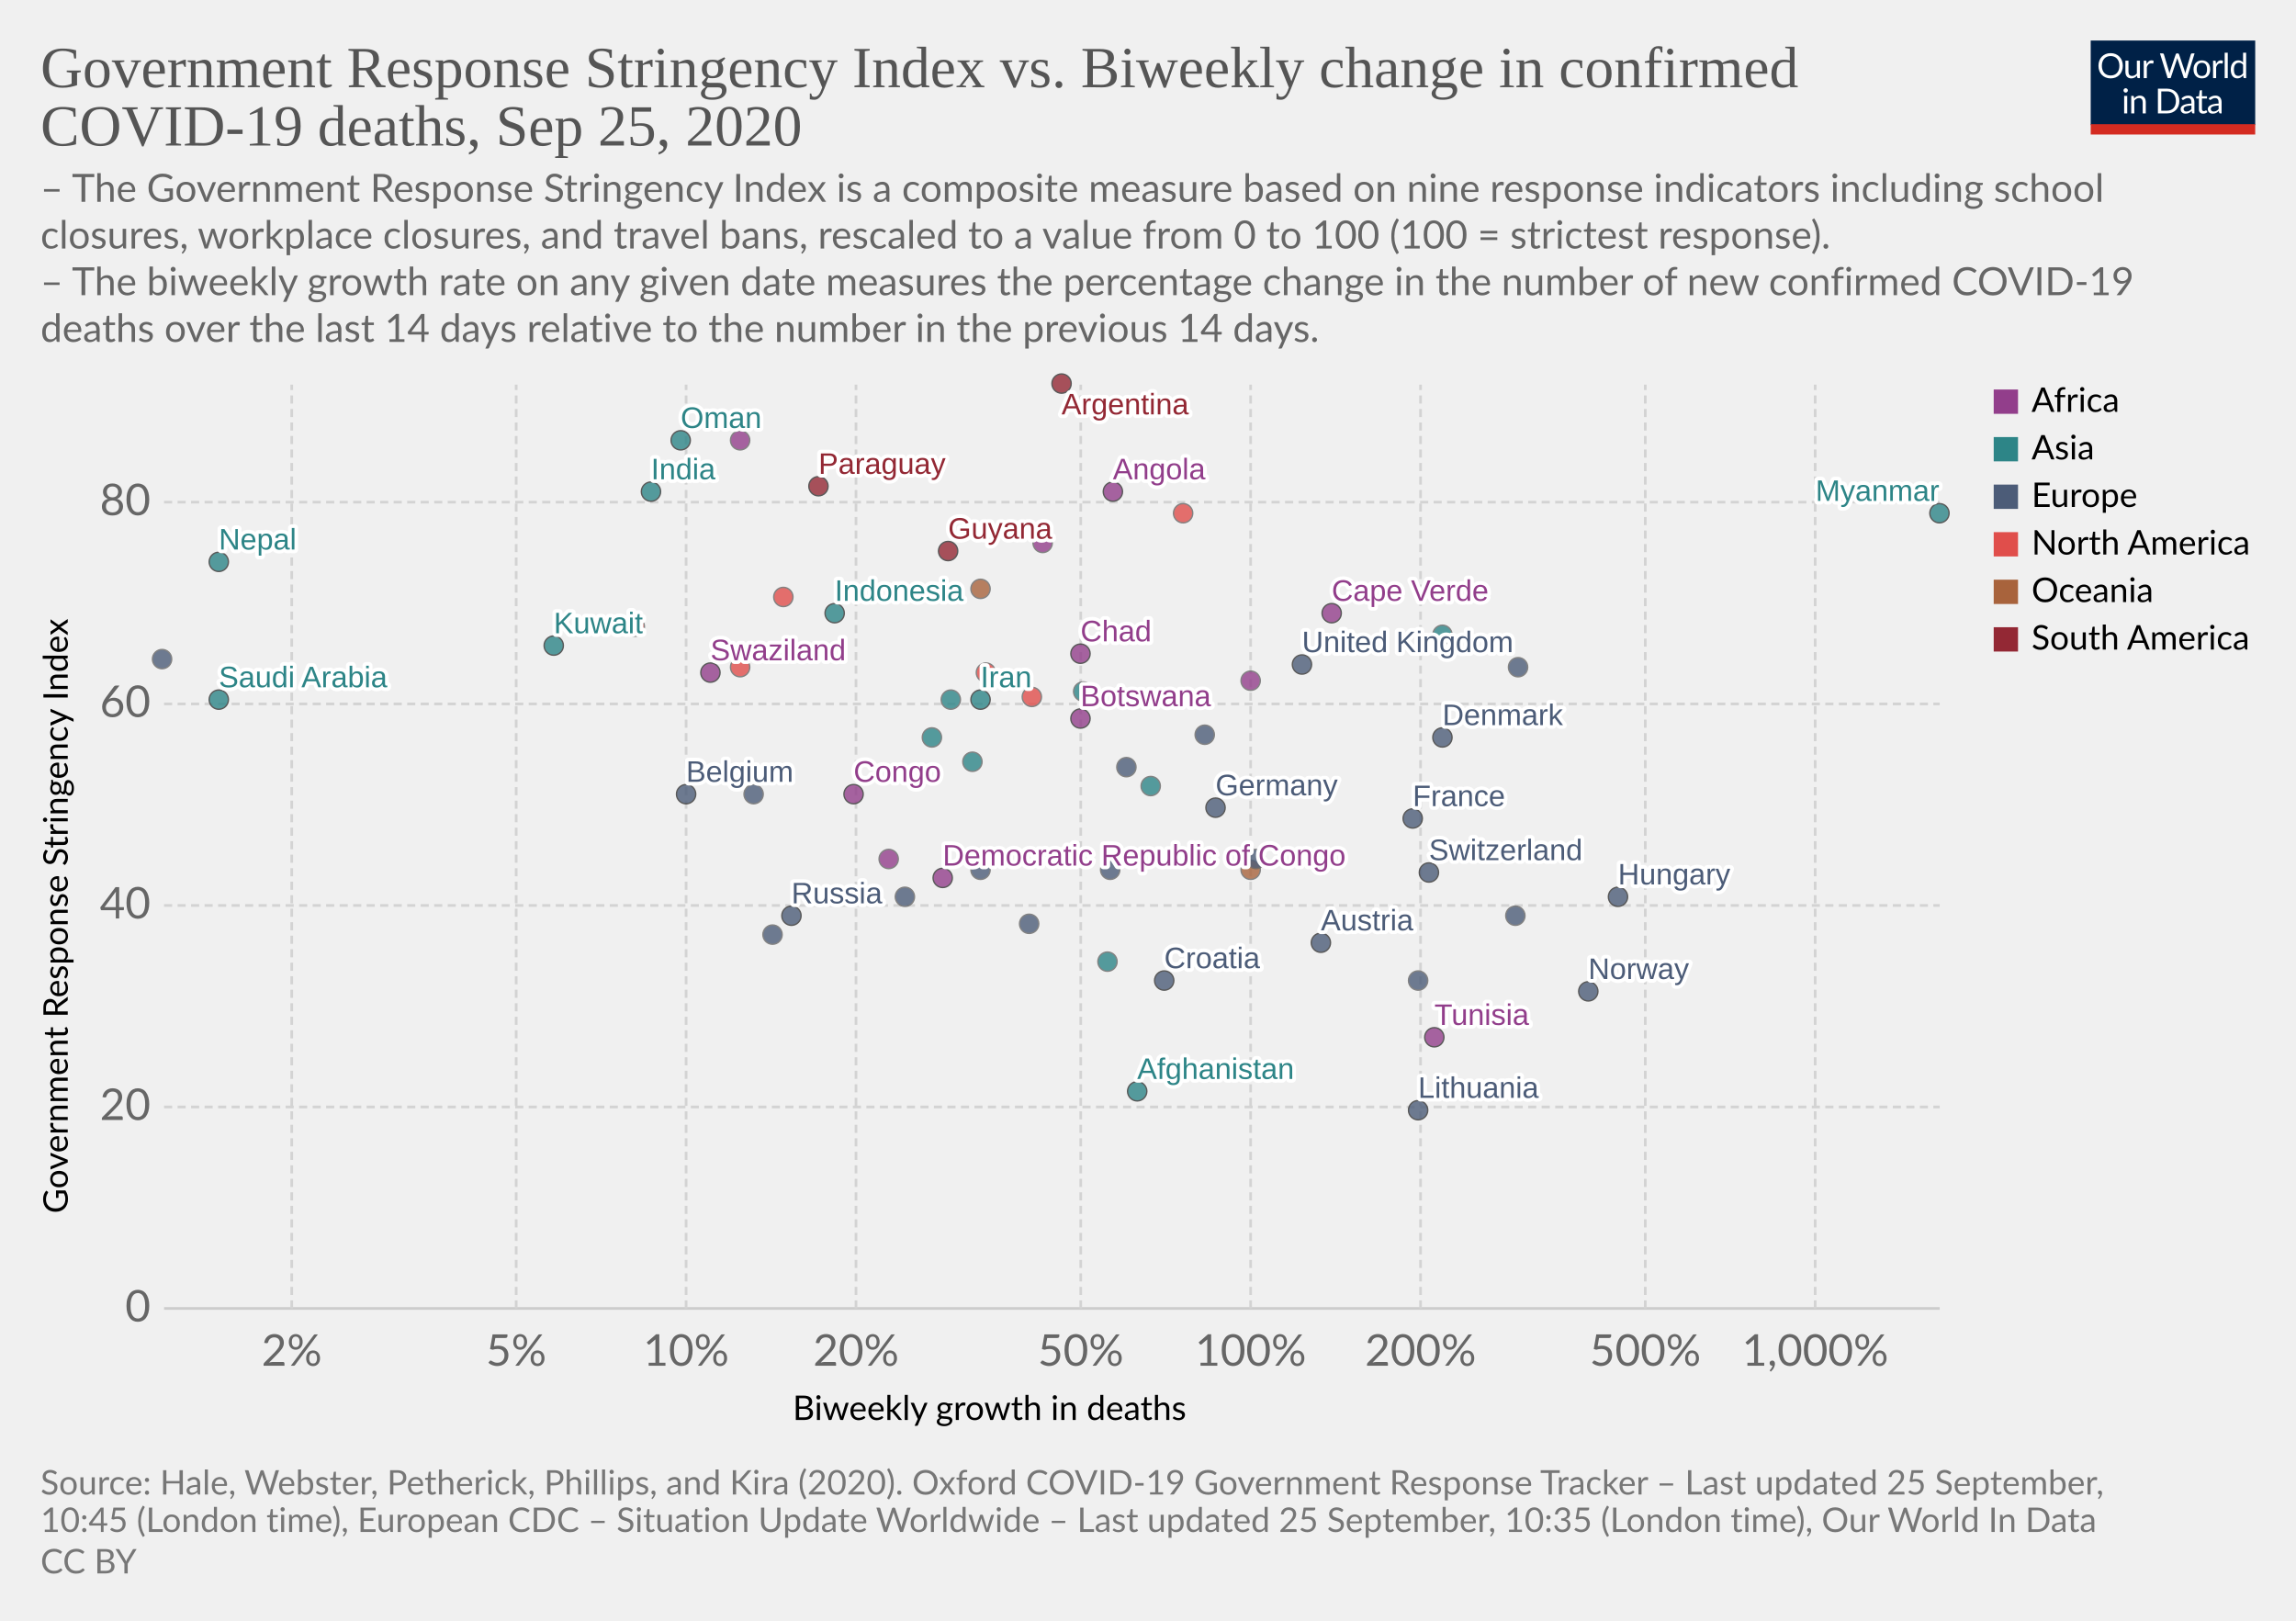
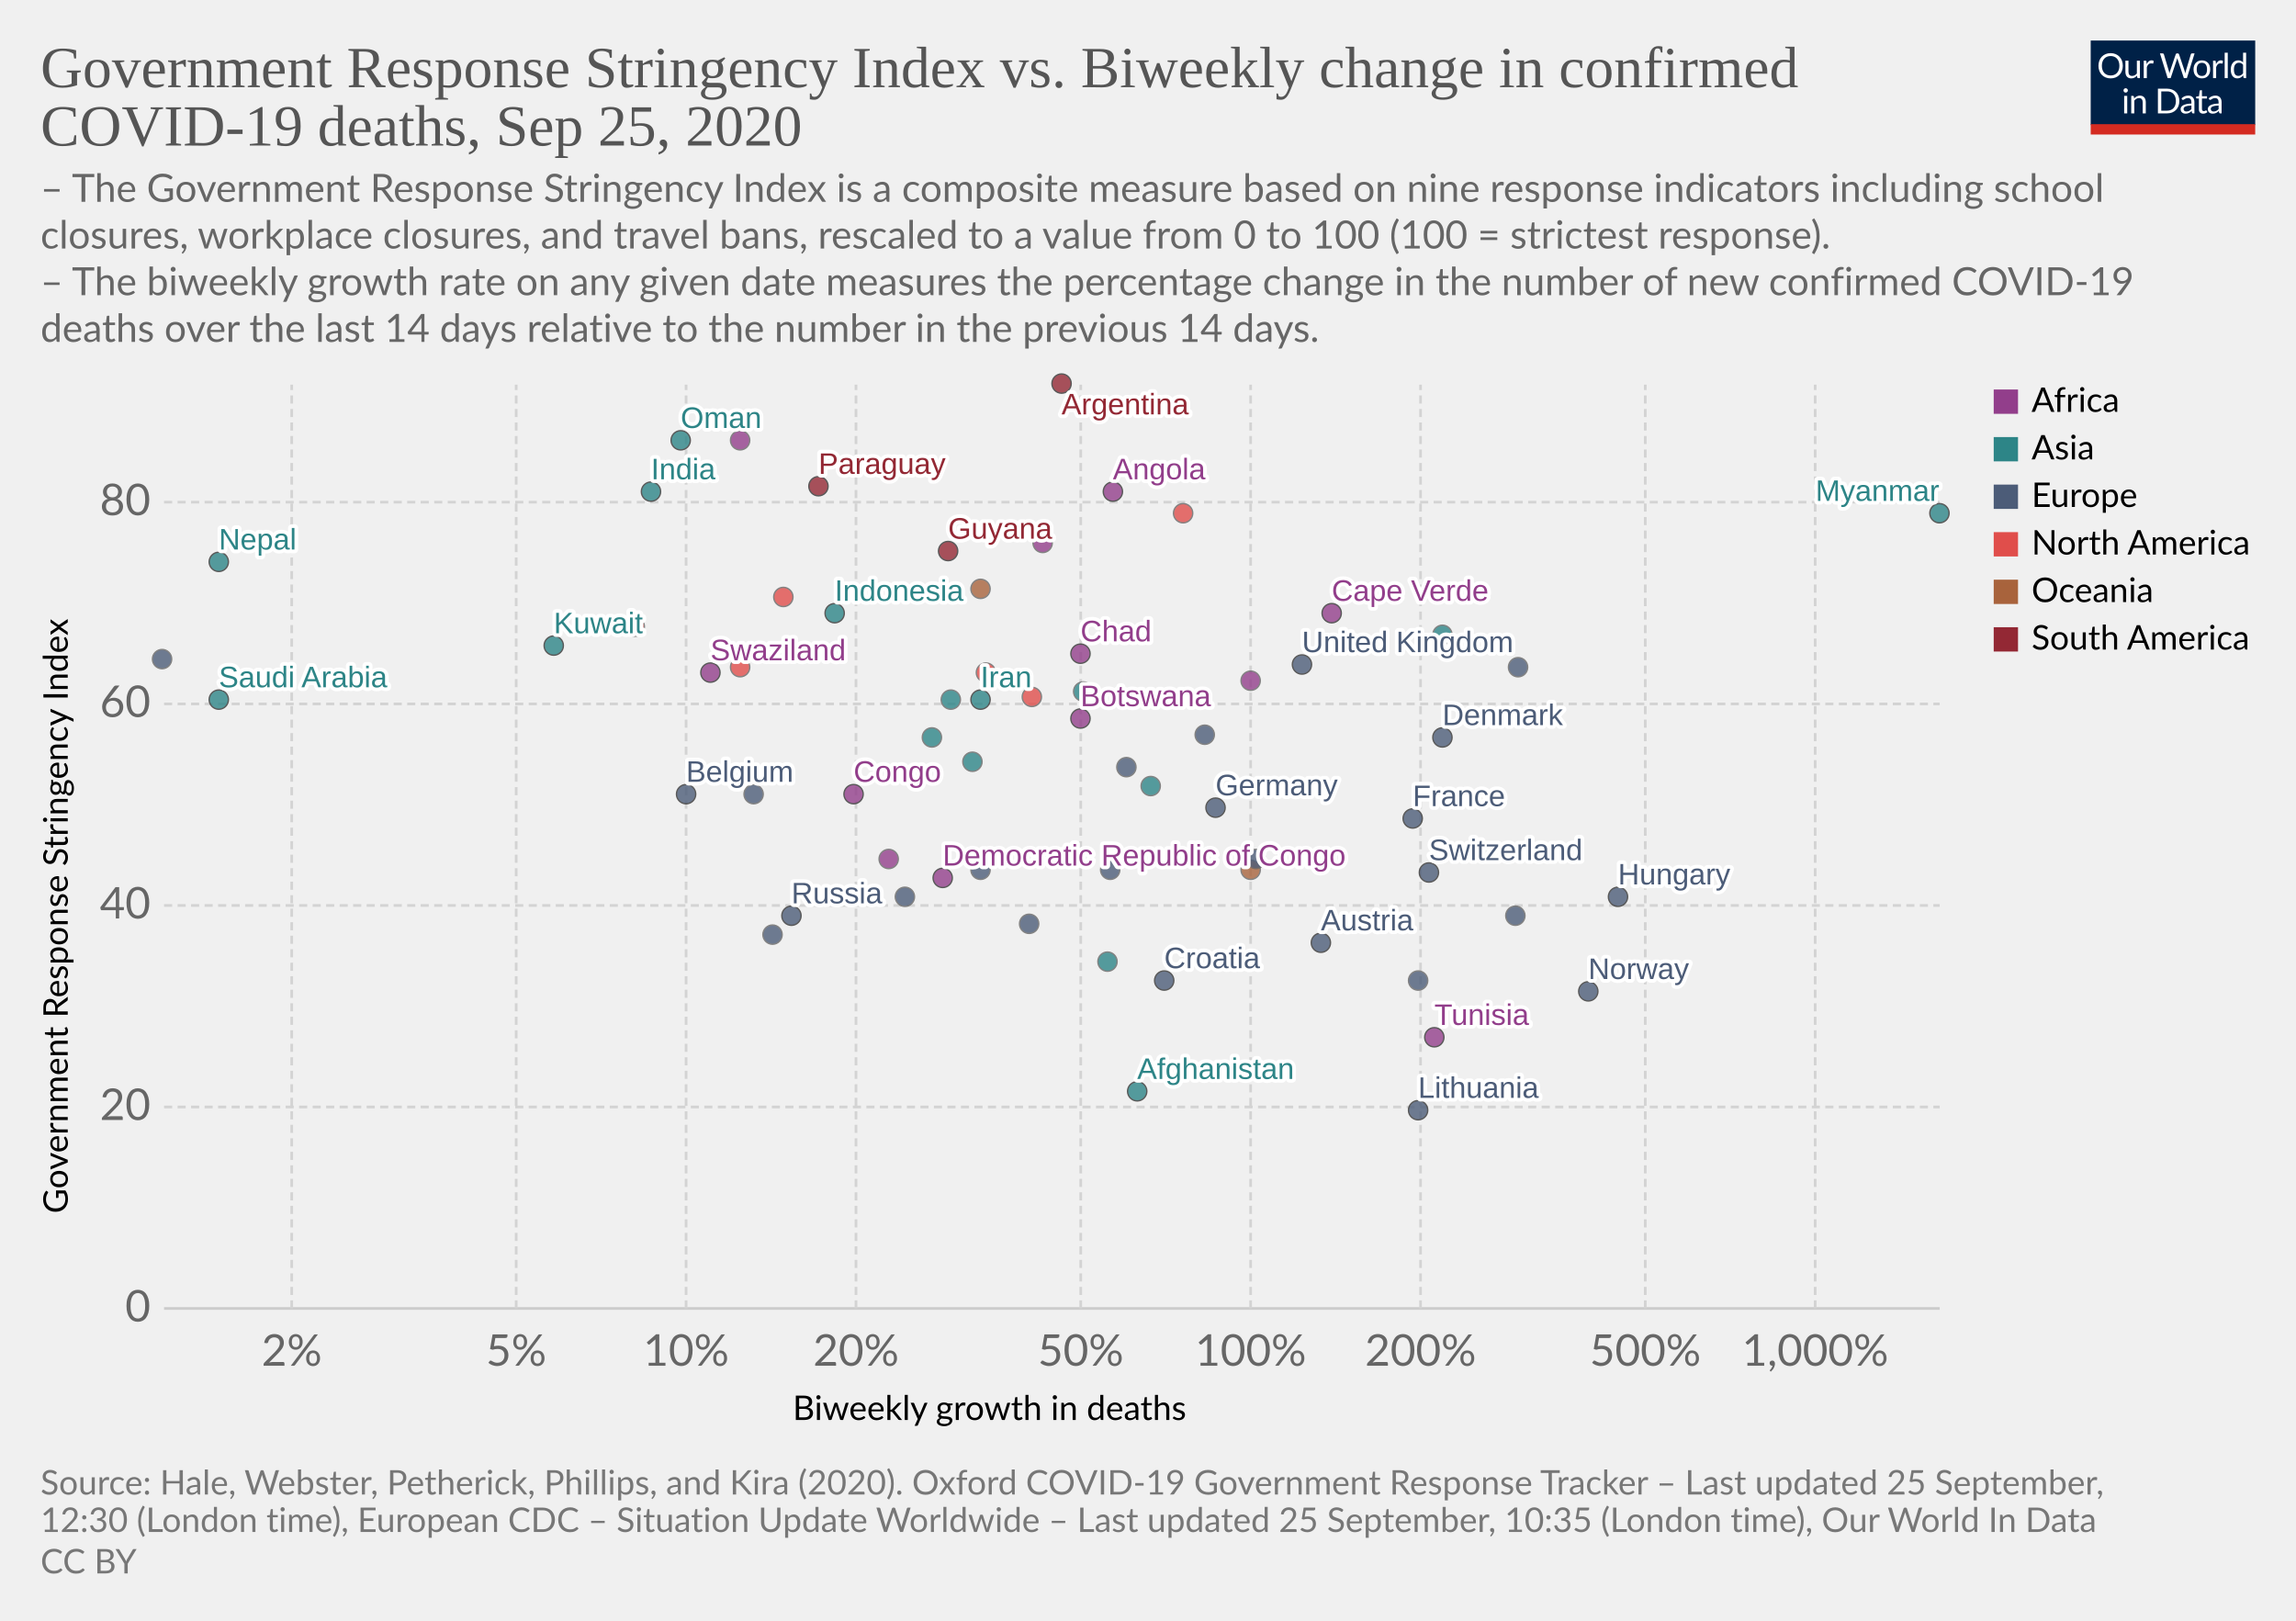
<svg xmlns="http://www.w3.org/2000/svg" version="1.1" style="background-color:#fff;-webkit-font-smoothing:antialiased" width="850" height="600" viewBox="0 0 850 600" font-family="Lato,'Helvetica Neue',Helvetica,Arial,sans-serif" font-size="18" text-rendering="optimizeLegibility">
  <g class="HeaderView">
    <g transform="matrix(.29 0 0 .29 774 15)">
      <svg width="210" height="120" viewBox="0 0 210 120" fill="none">
        <g clip-path="url(#clip0)">
          <path d="M0 0h210v107.89H0V0z" fill="#002147" />
          <path d="M40.98 32.25c0 2.36-.38 4.53-1.12 6.51a14.26 14.26 0 01-8.1 8.4c-1.9.78-4.02 1.17-6.34 1.17a16.6 16.6 0 01-6.33-1.17 14.31 14.31 0 01-8.08-8.4 18.29 18.29 0 01-1.12-6.51c0-2.36.38-4.53 1.12-6.5a14.32 14.32 0 018.07-8.44c1.92-.8 4.03-1.19 6.34-1.19 2.32 0 4.43.4 6.34 1.19 1.92.8 3.56 1.9 4.93 3.34a14.87 14.87 0 013.17 5.1 18.1 18.1 0 011.12 6.5zm-4.38 0c0-1.94-.26-3.68-.8-5.22a10.91 10.91 0 00-2.24-3.89 9.68 9.68 0 00-3.52-2.46 11.95 11.95 0 00-4.62-.86c-1.68 0-3.21.28-4.6.86a9.88 9.88 0 00-3.54 2.46 10.91 10.91 0 00-2.24 3.9c-.53 1.53-.8 3.27-.8 5.2 0 1.94.27 3.68.8 5.22a11.17 11.17 0 002.24 3.9 10.01 10.01 0 003.55 2.44c1.38.56 2.9.83 4.6.83 1.7 0 3.24-.27 4.61-.83a9.8 9.8 0 003.52-2.44 11.17 11.17 0 002.25-3.9c.53-1.54.8-3.28.8-5.21zm26.22-6.54V48H60.5c-.56 0-.9-.27-1.05-.81l-.31-2.4a12.45 12.45 0 01-3.26 2.6c-1.2.64-2.58.96-4.13.96-1.22 0-2.3-.2-3.24-.6a6.52 6.52 0 01-2.33-1.7 7.37 7.37 0 01-1.43-2.67c-.3-1.04-.46-2.2-.46-3.45V25.7h3.91v14.22c0 1.68.38 2.99 1.15 3.91.77.93 1.96 1.39 3.54 1.39 1.16 0 2.24-.27 3.23-.82a10.42 10.42 0 002.8-2.28V25.7h3.91zm8.61 4.47a9.94 9.94 0 012.6-3.56 5.64 5.64 0 013.76-1.3c.47 0 .92.05 1.34.15.44.1.83.27 1.17.49l-.3 2.92c-.09.37-.3.55-.66.55-.2 0-.5-.04-.9-.13a6.21 6.21 0 00-3.24.18c-.54.2-1.03.5-1.47.92-.42.4-.81.9-1.17 1.5-.33.58-.64 1.26-.92 2.02V48H67.7V25.71h2.25c.42 0 .72.08.88.25.16.16.27.44.33.83l.26 3.39zm61.16-13.7L122.75 48h-3.82l-7.99-24.05a21.95 21.95 0 01-.42-1.58 38.36 38.36 0 01-.44 1.58L102.05 48h-3.83L88.4 16.47h3.54c.38 0 .7.1.95.29.26.2.43.43.5.73l6.52 21.9c.1.4.2.83.28 1.28.1.46.2.94.29 1.46l.3-1.46c.12-.47.25-.9.38-1.27l7.41-21.91c.1-.25.26-.48.51-.69.27-.22.58-.33.95-.33h1.23c.38 0 .69.1.92.29.24.2.41.43.53.73l7.4 21.9a28.4 28.4 0 01.68 2.62 29.52 29.52 0 01.52-2.61l6.54-21.91c.07-.27.23-.5.48-.7.27-.21.58-.32.95-.32h3.32zm9.35 8.88c1.63 0 3.1.27 4.4.82a9.43 9.43 0 015.46 5.94c.5 1.4.74 2.98.74 4.73 0 1.76-.25 3.34-.74 4.75a9.43 9.43 0 01-5.46 5.92c-1.3.52-2.77.79-4.4.79-1.64 0-3.12-.27-4.44-.8a9.42 9.42 0 01-3.35-2.3c-.92-1-1.63-2.2-2.13-3.61-.49-1.41-.73-3-.73-4.75s.24-3.33.73-4.73c.5-1.43 1.2-2.64 2.13-3.63a9.4 9.4 0 013.35-2.31c1.32-.55 2.8-.82 4.44-.82zm0 19.89c2.2 0 3.84-.73 4.93-2.2 1.08-1.48 1.63-3.54 1.63-6.18 0-2.66-.55-4.72-1.63-6.2-1.09-1.49-2.73-2.23-4.93-2.23-1.12 0-2.09.2-2.93.57a5.7 5.7 0 00-2.06 1.65 7.5 7.5 0 00-1.24 2.67c-.26 1.04-.4 2.22-.4 3.54 0 2.64.55 4.7 1.64 6.18 1.1 1.47 2.76 2.2 4.99 2.2zm17.97-15.07a9.94 9.94 0 012.6-3.56 5.64 5.64 0 013.76-1.3c.47 0 .91.05 1.34.15.44.1.83.27 1.16.49l-.28 2.92c-.09.37-.31.55-.66.55-.2 0-.5-.04-.9-.13a6.2 6.2 0 00-3.24.18c-.54.2-1.03.5-1.47.92-.43.4-.82.9-1.17 1.5a13.1 13.1 0 00-.92 2.02V48h-3.94V25.71h2.24c.43 0 .72.08.88.25.17.16.28.44.33.83l.27 3.39zm15.04-14.59V48h-3.92V15.6h3.92zm19.55 15.43a6.22 6.22 0 00-2.38-2.05 6.7 6.7 0 00-2.86-.6c-2.07 0-3.66.75-4.77 2.23-1.12 1.48-1.68 3.6-1.68 6.33 0 1.46.13 2.7.38 3.74a7.29 7.29 0 001.1 2.56 4.35 4.35 0 001.78 1.45c.7.3 1.5.46 2.4.46 1.29 0 2.41-.3 3.36-.88a9.6 9.6 0 002.67-2.49V31.02zm3.91-15.43V48h-2.33c-.56 0-.9-.27-1.06-.81l-.35-2.71a12.13 12.13 0 01-3.25 2.77 8.28 8.28 0 01-4.23 1.06 7.31 7.31 0 01-6.14-2.9c-.73-.96-1.3-2.15-1.69-3.57a18.35 18.35 0 01.07-9.48 11.29 11.29 0 011.89-3.7 8.7 8.7 0 017.06-3.34 7.96 7.96 0 016.12 2.62V15.59h3.91zM46.61 70.71V93H42.7V70.71h3.91zm.84-7c0 .39-.08.75-.24 1.09a2.81 2.81 0 01-1.52 1.47 2.67 2.67 0 01-2.16 0 2.9 2.9 0 01-1.45-1.47 2.67 2.67 0 010-2.16c.15-.35.35-.65.6-.9.25-.27.53-.47.85-.62a2.67 2.67 0 012.16 0c.35.15.65.35.9.62.27.25.47.55.62.9.16.34.24.7.24 1.08zm7.97 10.24c.49-.54 1-1.04 1.54-1.48a9.85 9.85 0 013.66-1.84 8.96 8.96 0 015.43.35c.94.4 1.72.97 2.33 1.71a7.36 7.36 0 011.43 2.67c.32 1.04.49 2.19.49 3.45V93h-3.94V78.81c0-1.69-.4-3-1.17-3.92-.76-.93-1.93-1.4-3.5-1.4a6.6 6.6 0 00-3.25.83c-1 .56-1.92 1.31-2.77 2.27V93h-3.94V70.71h2.35c.56 0 .9.28 1.04.82l.3 2.42zm57.7 3.3c0 2.36-.37 4.5-1.11 6.44a14.3 14.3 0 01-3.17 4.98 14.1 14.1 0 01-4.93 3.2c-1.9.76-4.02 1.13-6.33 1.13H85.8V61.47h11.77c2.31 0 4.42.39 6.33 1.15a13.8 13.8 0 018.1 8.18 17.75 17.75 0 011.12 6.45zm-4.37 0c0-1.94-.26-3.67-.8-5.2a10.94 10.94 0 00-2.23-3.87 9.57 9.57 0 00-3.53-2.42 12.23 12.23 0 00-4.61-.83h-7.5v24.62h7.5c1.7 0 3.24-.28 4.61-.84a9.7 9.7 0 003.53-2.4 10.94 10.94 0 002.24-3.87c.53-1.53.8-3.26.8-5.2zm19.8 5.72c-1.8.06-3.34.2-4.62.44-1.26.22-2.3.51-3.1.88-.8.36-1.37.8-1.74 1.3-.35.5-.53 1.05-.53 1.67 0 .58.1 1.1.3 1.52a3 3 0 00.76 1.05c.34.27.73.46 1.17.6.45.11.94.17 1.45.17a7.28 7.28 0 003.5-.81 11.95 11.95 0 002.82-2.2v-4.62zm-12.65-9.11a12.73 12.73 0 013.98-2.66c1.43-.59 3-.88 4.73-.88 1.25 0 2.36.2 3.33.61a6.81 6.81 0 013.94 4.38c.33 1.04.5 2.19.5 3.43V93h-1.74a1.8 1.8 0 01-.88-.18c-.2-.13-.36-.38-.48-.74l-.44-2.12c-.59.55-1.16 1.03-1.72 1.46a9.48 9.48 0 01-3.74 1.7c-.69.15-1.46.23-2.3.23-.87 0-1.69-.12-2.45-.35a5.34 5.34 0 01-3.34-2.93 6.64 6.64 0 01-.49-2.64c0-.88.25-1.72.73-2.53a6.33 6.33 0 012.35-2.17c1.09-.63 2.5-1.15 4.25-1.54 1.75-.41 3.89-.65 6.42-.7v-1.75c0-1.73-.37-3.03-1.12-3.91-.75-.9-1.84-1.34-3.28-1.34-.97 0-1.78.12-2.44.37-.64.23-1.2.5-1.7.81l-1.23.82c-.33.23-.67.35-1 .35-.27 0-.5-.07-.69-.2a2.1 2.1 0 01-.48-.53l-.7-1.25zm27.67 19.5c-1.76 0-3.12-.5-4.07-1.48-.94-.98-1.41-2.4-1.41-4.25V74h-2.68a.9.9 0 01-.6-.2c-.16-.14-.24-.36-.24-.66v-1.56l3.65-.46.9-6.89a.9.9 0 01.29-.52.88.88 0 01.62-.22H142v7.67h6.44V74H142v13.38c0 .94.22 1.63.68 2.09.45.45 1.04.68 1.76.68a3.21 3.21 0 001.85-.53l.55-.35c.16-.12.3-.18.41-.18.2 0 .4.13.55.38l1.15 1.87a7.45 7.45 0 01-2.44 1.5c-.96.35-1.94.52-2.95.52zm19.68-10.4c-1.8.07-3.34.21-4.62.45-1.26.22-2.3.51-3.1.88-.8.36-1.37.8-1.74 1.3-.35.5-.53 1.05-.53 1.67 0 .58.1 1.1.3 1.52.18.42.44.77.76 1.05.34.27.73.46 1.17.6.45.11.94.17 1.45.17a7.3 7.3 0 003.5-.81 12.04 12.04 0 002.82-2.2v-4.62zm-12.65-9.1a12.72 12.72 0 013.99-2.66c1.42-.59 3-.88 4.72-.88 1.25 0 2.36.2 3.33.61a6.81 6.81 0 013.94 4.38c.33 1.04.5 2.19.5 3.43V93h-1.74a1.8 1.8 0 01-.88-.18c-.2-.13-.36-.38-.48-.74l-.44-2.12c-.59.55-1.16 1.03-1.72 1.46a9.48 9.48 0 01-3.74 1.7c-.69.15-1.46.23-2.3.23-.87 0-1.69-.12-2.45-.35a5.33 5.33 0 01-3.34-2.93 6.62 6.62 0 01-.49-2.64c0-.88.25-1.72.73-2.53a6.33 6.33 0 012.35-2.17c1.09-.63 2.5-1.15 4.25-1.54a31.2 31.2 0 016.42-.7v-1.75c0-1.73-.37-3.03-1.12-3.91-.75-.9-1.84-1.34-3.28-1.34-.97 0-1.78.12-2.44.37-.64.23-1.2.5-1.7.81-.46.3-.87.57-1.22.82-.34.23-.68.35-1.02.35-.26 0-.49-.07-.68-.2a1.88 1.88 0 01-.48-.53l-.7-1.25z" fill="#fff" />
          <path fill="#D42B21" d="M0 106.79h210V120H0z" />
        </g>
        <defs>
          <clipPath id="clip0">
            <path fill="#fff" d="M0 0h210v120H0z" />
          </clipPath>
        </defs>
      </svg>
    </g>
    <a href="https://ourworldindata.org/grapher/stringency-index-vs-biweekly-covid-deaths?time=latest" target="_blank" font-family="&quot;Playfair Display&quot;,Georgia,&quot;Times New Roman&quot;,serif">
      <text font-size="21.6" x="15" y="32.3" fill="#555">
        <tspan x="15" y="32.28">Government Response Stringency Index vs. Biweekly change in confirmed</tspan>
        <tspan x="15" y="53.88">COVID-19 deaths, Sep 25, 2020</tspan>
      </text>
    </a>
    <text font-size="14.4" x="15" y="74.7" fill="#666">
      <tspan x="15" y="74.72">– The Government Response Stringency Index is a composite measure based on nine response indicators including school</tspan>
      <tspan x="15" y="92">closures, workplace closures, and travel bans, rescaled to a value from 0 to 100 (100 = strictest response).</tspan>
      <tspan x="15" y="109.28"> – The biweekly growth rate on any given date measures the percentage change in the number of new confirmed COVID-19</tspan>
      <tspan x="15" y="126.56">deaths over the last 14 days relative to the number in the previous 14 days.</tspan>
    </text>
  </g>
  <g class="ScatterPlot">
    <g class="DualAxisView">
      <g class="HorizontalAxis">
        <text font-size="12.6" x="293.5" y="525.7">
          <tspan x="293.47" y="525.68">Biweekly growth in deaths</tspan>
        </text>
        <text x="108" y="505.6" fill="#666" text-anchor="middle" font-size="16.2">2%</text>
        <text x="191.1" y="505.6" fill="#666" text-anchor="middle" font-size="16.2">5%</text>
        <text x="254" y="505.6" fill="#666" text-anchor="middle" font-size="16.2">10%</text>
        <text x="316.9" y="505.6" fill="#666" text-anchor="middle" font-size="16.2">20%</text>
        <text x="400.1" y="505.6" fill="#666" text-anchor="middle" font-size="16.2">50%</text>
        <text x="463" y="505.6" fill="#666" text-anchor="middle" font-size="16.2">100%</text>
        <text x="525.9" y="505.6" fill="#666" text-anchor="middle" font-size="16.2">200%</text>
        <text x="609.1" y="505.6" fill="#666" text-anchor="middle" font-size="16.2">500%</text>
        <text x="672" y="505.6" fill="#666" text-anchor="middle" font-size="16.2">1,000%</text>
      </g>
      <g class="VerticalAxis">
        <text font-size="12.6" x="-449.2" y="25.1" transform="rotate(-90)">
          <tspan x="-449.2" y="25.08">Government Response Stringency Index</tspan>
        </text>
        <text x="55.74" y="484.4" fill="#666" dominant-baseline="middle" text-anchor="end" font-size="16.2">0</text>
        <text x="55.74" y="409.8" fill="#666" dominant-baseline="middle" text-anchor="end" font-size="16.2">20</text>
        <text x="55.74" y="335.2" fill="#666" dominant-baseline="middle" text-anchor="end" font-size="16.2">40</text>
        <text x="55.74" y="260.6" fill="#666" dominant-baseline="middle" text-anchor="end" font-size="16.2">60</text>
        <text x="55.74" y="185.9" fill="#666" dominant-baseline="middle" text-anchor="end" font-size="16.2">80</text>
      </g>
      <g class="AxisGridLines horizontalLines">
        <path stroke="#ccc" d="M60.74 484.4h657.35" />
        <path stroke="#d3d3d3" stroke-dasharray="3,2" d="M60.74 409.8h657.35M60.74 335.2h657.35M60.74 260.6h657.35M60.74 185.9h657.35" />
      </g>
      <g class="AxisGridLines verticalLines" stroke="#d3d3d3" stroke-dasharray="3,2">
        <path d="M108 484.4v-342M191.1 484.4v-342M254 484.4v-342M316.9 484.4v-342M400.1 484.4v-342M463 484.4v-342M525.9 484.4v-342M609.1 484.4v-342M672 484.4v-342" />
      </g>
    </g>
    <g class="PointsWithLabels clickable" clip-path="url(#a)" font-family="Arial, sans-serif">
      <path fill="rgba(255,255,255,0)" d="M60.74 142.4h657.35v342H60.74z" />
      <defs>
        <clipPath id="a">
          <path d="M50.74 132.4h677.35v362H50.74z" />
        </clipPath>
      </defs>
      <g class="key-Afghanistan_0">
        <circle cx="421" cy="404" r="3.57" fill="#2D8587" opacity=".8" stroke="#333" stroke-width=".5" />
      </g>
      <g class="key-Argentina_0">
        <circle cx="393" cy="142" r="3.57" fill="#932834" opacity=".8" stroke="#333" stroke-width=".5" />
      </g>
      <g class="key-Austria_0">
        <circle cx="489" cy="349" r="3.57" fill="#4C5C78" opacity=".8" stroke="#333" stroke-width=".5" />
      </g>
      <g class="key-Belgium_0">
        <circle cx="254" cy="294" r="3.57" fill="#4C5C78" opacity=".8" stroke="#333" stroke-width=".5" />
      </g>
      <g class="key-Botswana_0">
        <circle cx="400" cy="266" r="3.57" fill="#923E8B" opacity=".8" stroke="#333" stroke-width=".5" />
      </g>
      <g class="key-Canada_0">
        <circle cx="382" cy="258" r="3.57" fill="#E04E4B" opacity=".8" stroke="#666" stroke-width=".5" />
      </g>
      <g class="key-Switzerland_0">
        <circle cx="529" cy="323" r="3.57" fill="#4C5C78" opacity=".8" stroke="#333" stroke-width=".5" />
      </g>
      <g class="key-Costa-Rica_0">
        <circle cx="365" cy="249" r="3.57" fill="#E04E4B" opacity=".8" stroke="#666" stroke-width=".5" />
      </g>
      <g class="key-Czech-Republic_0">
        <circle cx="561" cy="339" r="3.57" fill="#4C5C78" opacity=".8" stroke="#666" stroke-width=".5" />
      </g>
      <g class="key-Swaziland_0">
        <circle cx="263" cy="249" r="3.57" fill="#923E8B" opacity=".8" stroke="#333" stroke-width=".5" />
      </g>
      <g class="key-Democratic-Republic-of-Congo_0">
        <circle cx="349" cy="325" r="3.57" fill="#923E8B" opacity=".8" stroke="#333" stroke-width=".5" />
      </g>
      <g class="key-Angola_0">
        <circle cx="412" cy="182" r="3.57" fill="#923E8B" opacity=".8" stroke="#333" stroke-width=".5" />
      </g>
      <g class="key-Saudi-Arabia_0">
        <circle cx="81" cy="259" r="3.57" fill="#2D8587" opacity=".8" stroke="#333" stroke-width=".5" />
      </g>
      <g class="key-Tunisia_0">
        <circle cx="531" cy="384" r="3.57" fill="#923E8B" opacity=".8" stroke="#333" stroke-width=".5" />
      </g>
      <g class="key-Ukraine_0">
        <circle cx="60" cy="244" r="3.57" fill="#4C5C78" opacity=".8" stroke="#666" stroke-width=".5" />
      </g>
      <g class="key-Bosnia-and-Herzegovina_0">
        <circle cx="335" cy="332" r="3.57" fill="#4C5C78" opacity=".8" stroke="#666" stroke-width=".5" />
      </g>
      <g class="key-Moldova_0">
        <circle cx="279" cy="294" r="3.57" fill="#4C5C78" opacity=".8" stroke="#666" stroke-width=".5" />
      </g>
      <g class="key-Paraguay_0">
        <circle cx="303" cy="180" r="3.57" fill="#932834" opacity=".8" stroke="#333" stroke-width=".5" />
      </g>
      <g class="key-Germany_0">
        <circle cx="450" cy="299" r="3.57" fill="#4C5C78" opacity=".8" stroke="#333" stroke-width=".5" />
      </g>
      <g class="key-Denmark_0">
        <circle cx="534" cy="273" r="3.57" fill="#4C5C78" opacity=".8" stroke="#333" stroke-width=".5" />
      </g>
      <g class="key-Finland_0">
        <circle cx="525" cy="363" r="3.57" fill="#4C5C78" opacity=".8" stroke="#666" stroke-width=".5" />
      </g>
      <g class="key-France_0">
        <circle cx="523" cy="303" r="3.57" fill="#4C5C78" opacity=".8" stroke="#333" stroke-width=".5" />
      </g>
      <g class="key-United-Kingdom_0">
        <circle cx="482" cy="246" r="3.57" fill="#4C5C78" opacity=".8" stroke="#333" stroke-width=".5" />
      </g>
      <g class="key-Greece_0">
        <circle cx="417" cy="284" r="3.57" fill="#4C5C78" opacity=".8" stroke="#666" stroke-width=".5" />
      </g>
      <g class="key-Guatemala_0">
        <circle cx="235" cy="232" r="3.57" fill="#E04E4B" opacity=".8" stroke="#666" stroke-width=".5" />
      </g>
      <g class="key-Guyana_0">
        <circle cx="351" cy="204" r="3.57" fill="#932834" opacity=".8" stroke="#333" stroke-width=".5" />
      </g>
      <g class="key-Croatia_0">
        <circle cx="431" cy="363" r="3.57" fill="#4C5C78" opacity=".8" stroke="#333" stroke-width=".5" />
      </g>
      <g class="key-Hungary_0">
        <circle cx="599" cy="332" r="3.57" fill="#4C5C78" opacity=".8" stroke="#333" stroke-width=".5" />
      </g>
      <g class="key-Indonesia_0">
        <circle cx="309" cy="227" r="3.57" fill="#2D8587" opacity=".8" stroke="#333" stroke-width=".5" />
      </g>
      <g class="key-India_0">
        <circle cx="241" cy="182" r="3.57" fill="#2D8587" opacity=".8" stroke="#333" stroke-width=".5" />
      </g>
      <g class="key-Ireland_0">
        <circle cx="562" cy="247" r="3.57" fill="#4C5C78" opacity=".8" stroke="#666" stroke-width=".5" />
      </g>
      <g class="key-Iran_0">
        <circle cx="363" cy="259" r="3.57" fill="#2D8587" opacity=".8" stroke="#333" stroke-width=".5" />
      </g>
      <g class="key-Philippines_0">
        <circle cx="345" cy="273" r="3.57" fill="#2D8587" opacity=".8" stroke="#666" stroke-width=".5" />
      </g>
      <g class="key-Poland_0">
        <circle cx="381" cy="342" r="3.57" fill="#4C5C78" opacity=".8" stroke="#666" stroke-width=".5" />
      </g>
      <g class="key-Portugal_0">
        <circle cx="446" cy="272" r="3.57" fill="#4C5C78" opacity=".8" stroke="#666" stroke-width=".5" />
      </g>
      <g class="key-Russia_0">
        <circle cx="293" cy="339" r="3.57" fill="#4C5C78" opacity=".8" stroke="#333" stroke-width=".5" />
      </g>
      <g class="key-Slovenia_0">
        <circle cx="363" cy="322" r="3.57" fill="#4C5C78" opacity=".8" stroke="#666" stroke-width=".5" />
      </g>
      <g class="key-Sweden_0">
        <circle cx="286" cy="346" r="3.57" fill="#4C5C78" opacity=".8" stroke="#666" stroke-width=".5" />
      </g>
      <g class="key-Guam_0">
        <circle cx="363" cy="218" r="3.57" fill="#A8633C" opacity=".8" stroke="#666" stroke-width=".5" />
      </g>
      <g class="key-Chad_0">
        <circle cx="400" cy="242" r="3.57" fill="#923E8B" opacity=".8" stroke="#333" stroke-width=".5" />
      </g>
      <g class="key-Cape-Verde_0">
        <circle cx="493" cy="227" r="3.57" fill="#923E8B" opacity=".8" stroke="#333" stroke-width=".5" />
      </g>
      <g class="key-Papua-New-Guinea_0">
        <circle cx="463" cy="322" r="3.57" fill="#A8633C" opacity=".8" stroke="#666" stroke-width=".5" />
      </g>
      <g class="key-Mozambique_0">
        <circle cx="463" cy="252" r="3.57" fill="#923E8B" opacity=".8" stroke="#666" stroke-width=".5" />
      </g>
      <g class="key-Libya_0">
        <circle cx="274" cy="163" r="3.57" fill="#923E8B" opacity=".8" stroke="#666" stroke-width=".5" />
      </g>
      <g class="key-Puerto-Rico_0">
        <circle cx="290" cy="221" r="3.57" fill="#E04E4B" opacity=".8" stroke="#666" stroke-width=".5" />
      </g>
      <g class="key-Israel_0">
        <circle cx="410" cy="356" r="3.57" fill="#2D8587" opacity=".8" stroke="#666" stroke-width=".5" />
      </g>
      <g class="key-Italy_0">
        <circle cx="411" cy="322" r="3.57" fill="#4C5C78" opacity=".8" stroke="#666" stroke-width=".5" />
      </g>
      <g class="key-Jordan_0">
        <circle cx="534" cy="235" r="3.57" fill="#2D8587" opacity=".8" stroke="#666" stroke-width=".5" />
      </g>
      <g class="key-South-Korea_0">
        <circle cx="360" cy="282" r="3.57" fill="#2D8587" opacity=".8" stroke="#666" stroke-width=".5" />
      </g>
      <g class="key-Kuwait_0">
        <circle cx="205" cy="239" r="3.57" fill="#2D8587" opacity=".8" stroke="#333" stroke-width=".5" />
      </g>
      <g class="key-Lebanon_0">
        <circle cx="401" cy="256" r="3.57" fill="#2D8587" opacity=".8" stroke="#666" stroke-width=".5" />
      </g>
      <g class="key-Lithuania_0">
        <circle cx="525" cy="411" r="3.57" fill="#4C5C78" opacity=".8" stroke="#333" stroke-width=".5" />
      </g>
      <g class="key-Myanmar_0">
        <circle cx="718" cy="190" r="3.57" fill="#2D8587" opacity=".8" stroke="#333" stroke-width=".5" />
      </g>
      <g class="key-Malaysia_0">
        <circle cx="426" cy="291" r="3.57" fill="#2D8587" opacity=".8" stroke="#666" stroke-width=".5" />
      </g>
      <g class="key-Netherlands_0">
        <circle cx="465" cy="318" r="3.57" fill="#4C5C78" opacity=".8" stroke="#666" stroke-width=".5" />
      </g>
      <g class="key-Norway_0">
        <circle cx="588" cy="367" r="3.57" fill="#4C5C78" opacity=".8" stroke="#333" stroke-width=".5" />
      </g>
      <g class="key-Nepal_0">
        <circle cx="81" cy="208" r="3.57" fill="#2D8587" opacity=".8" stroke="#333" stroke-width=".5" />
      </g>
      <g class="key-Oman_0">
        <circle cx="252" cy="163" r="3.57" fill="#2D8587" opacity=".8" stroke="#333" stroke-width=".5" />
      </g>
      <g class="key-Jamaica_0">
        <circle cx="438" cy="190" r="3.57" fill="#E04E4B" opacity=".8" stroke="#666" stroke-width=".5" />
      </g>
      <g class="key-Turkey_0">
        <circle cx="352" cy="259" r="3.57" fill="#2D8587" opacity=".8" stroke="#666" stroke-width=".5" />
      </g>
      <g class="key-Aruba_0">
        <circle cx="274" cy="247" r="3.57" fill="#E04E4B" opacity=".8" stroke="#666" stroke-width=".5" />
      </g>
      <g class="key-Ghana_0">
        <circle cx="329" cy="318" r="3.57" fill="#923E8B" opacity=".8" stroke="#666" stroke-width=".5" />
      </g>
      <g class="key-Congo_0">
        <circle cx="316" cy="294" r="3.57" fill="#923E8B" opacity=".8" stroke="#333" stroke-width=".5" />
      </g>
      <g class="key-Gambia_0">
        <circle cx="386" cy="201" r="3.57" fill="#923E8B" opacity=".8" stroke="#666" stroke-width=".5" />
      </g>
      <g class="backgroundLabels" fill="#333" font-size="11" font-weight="400">
        <text x="421" y="399.43" fill="#fff" stroke="#fff" stroke-linecap="round" stroke-linejoin="round" stroke-width=".25em">Afghanistan</text>
        <text x="421" y="399.43" fill="#2D8587">Afghanistan</text>
        <text x="393" y="153.4" fill="#fff" stroke="#fff" stroke-linecap="round" stroke-linejoin="round" stroke-width=".25em">Argentina</text>
        <text x="393" y="153.4" fill="#932834">Argentina</text>
        <text x="489" y="344.43" fill="#fff" stroke="#fff" stroke-linecap="round" stroke-linejoin="round" stroke-width=".25em">Austria</text>
        <text x="489" y="344.43" fill="#4C5C78">Austria</text>
        <text x="254" y="289.43" fill="#fff" stroke="#fff" stroke-linecap="round" stroke-linejoin="round" stroke-width=".25em">Belgium</text>
        <text x="254" y="289.43" fill="#4C5C78">Belgium</text>
        <text x="400" y="261.43" fill="#fff" stroke="#fff" stroke-linecap="round" stroke-linejoin="round" stroke-width=".25em">Botswana</text>
        <text x="400" y="261.43" fill="#923E8B">Botswana</text>
        <text x="529" y="318.43" fill="#fff" stroke="#fff" stroke-linecap="round" stroke-linejoin="round" stroke-width=".25em">Switzerland</text>
        <text x="529" y="318.43" fill="#4C5C78">Switzerland</text>
        <text x="263" y="244.43" fill="#fff" stroke="#fff" stroke-linecap="round" stroke-linejoin="round" stroke-width=".25em">Swaziland</text>
        <text x="263" y="244.43" fill="#923E8B">Swaziland</text>
        <text x="349" y="320.43" fill="#fff" stroke="#fff" stroke-linecap="round" stroke-linejoin="round" stroke-width=".25em">Democratic Republic of Congo</text>
        <text x="349" y="320.43" fill="#923E8B">Democratic Republic of Congo</text>
        <text x="412" y="177.43" fill="#fff" stroke="#fff" stroke-linecap="round" stroke-linejoin="round" stroke-width=".25em">Angola</text>
        <text x="412" y="177.43" fill="#923E8B">Angola</text>
        <text x="81" y="254.43" fill="#fff" stroke="#fff" stroke-linecap="round" stroke-linejoin="round" stroke-width=".25em">Saudi Arabia</text>
        <text x="81" y="254.43" fill="#2D8587">Saudi Arabia</text>
        <text x="531" y="379.43" fill="#fff" stroke="#fff" stroke-linecap="round" stroke-linejoin="round" stroke-width=".25em">Tunisia</text>
        <text x="531" y="379.43" fill="#923E8B">Tunisia</text>
        <text x="303" y="175.43" fill="#fff" stroke="#fff" stroke-linecap="round" stroke-linejoin="round" stroke-width=".25em">Paraguay</text>
        <text x="303" y="175.43" fill="#932834">Paraguay</text>
        <text x="450" y="294.43" fill="#fff" stroke="#fff" stroke-linecap="round" stroke-linejoin="round" stroke-width=".25em">Germany</text>
        <text x="450" y="294.43" fill="#4C5C78">Germany</text>
        <text x="534" y="268.43" fill="#fff" stroke="#fff" stroke-linecap="round" stroke-linejoin="round" stroke-width=".25em">Denmark</text>
        <text x="534" y="268.43" fill="#4C5C78">Denmark</text>
        <text x="523" y="298.43" fill="#fff" stroke="#fff" stroke-linecap="round" stroke-linejoin="round" stroke-width=".25em">France</text>
        <text x="523" y="298.43" fill="#4C5C78">France</text>
        <text x="482" y="241.43" fill="#fff" stroke="#fff" stroke-linecap="round" stroke-linejoin="round" stroke-width=".25em">United Kingdom</text>
        <text x="482" y="241.43" fill="#4C5C78">United Kingdom</text>
        <text x="351" y="199.43" fill="#fff" stroke="#fff" stroke-linecap="round" stroke-linejoin="round" stroke-width=".25em">Guyana</text>
        <text x="351" y="199.43" fill="#932834">Guyana</text>
        <text x="431" y="358.43" fill="#fff" stroke="#fff" stroke-linecap="round" stroke-linejoin="round" stroke-width=".25em">Croatia</text>
        <text x="431" y="358.43" fill="#4C5C78">Croatia</text>
        <text x="599" y="327.43" fill="#fff" stroke="#fff" stroke-linecap="round" stroke-linejoin="round" stroke-width=".25em">Hungary</text>
        <text x="599" y="327.43" fill="#4C5C78">Hungary</text>
        <text x="309" y="222.43" fill="#fff" stroke="#fff" stroke-linecap="round" stroke-linejoin="round" stroke-width=".25em">Indonesia</text>
        <text x="309" y="222.43" fill="#2D8587">Indonesia</text>
        <text x="241" y="177.43" fill="#fff" stroke="#fff" stroke-linecap="round" stroke-linejoin="round" stroke-width=".25em">India</text>
        <text x="241" y="177.43" fill="#2D8587">India</text>
        <text x="363" y="254.43" fill="#fff" stroke="#fff" stroke-linecap="round" stroke-linejoin="round" stroke-width=".25em">Iran</text>
        <text x="363" y="254.43" fill="#2D8587">Iran</text>
        <text x="293" y="334.43" fill="#fff" stroke="#fff" stroke-linecap="round" stroke-linejoin="round" stroke-width=".25em">Russia</text>
        <text x="293" y="334.43" fill="#4C5C78">Russia</text>
        <text x="400" y="237.43" fill="#fff" stroke="#fff" stroke-linecap="round" stroke-linejoin="round" stroke-width=".25em">Chad</text>
        <text x="400" y="237.43" fill="#923E8B">Chad</text>
        <text x="493" y="222.43" fill="#fff" stroke="#fff" stroke-linecap="round" stroke-linejoin="round" stroke-width=".25em">Cape Verde</text>
        <text x="493" y="222.43" fill="#923E8B">Cape Verde</text>
        <text x="205" y="234.43" fill="#fff" stroke="#fff" stroke-linecap="round" stroke-linejoin="round" stroke-width=".25em">Kuwait</text>
        <text x="205" y="234.43" fill="#2D8587">Kuwait</text>
        <text x="525" y="406.43" fill="#fff" stroke="#fff" stroke-linecap="round" stroke-linejoin="round" stroke-width=".25em">Lithuania</text>
        <text x="525" y="406.43" fill="#4C5C78">Lithuania</text>
        <text x="672.13" y="185.43" fill="#fff" stroke="#fff" stroke-linecap="round" stroke-linejoin="round" stroke-width=".25em">Myanmar</text>
        <text x="672.13" y="185.43" fill="#2D8587">Myanmar</text>
        <text x="588" y="362.43" fill="#fff" stroke="#fff" stroke-linecap="round" stroke-linejoin="round" stroke-width=".25em">Norway</text>
        <text x="588" y="362.43" fill="#4C5C78">Norway</text>
        <text x="81" y="203.43" fill="#fff" stroke="#fff" stroke-linecap="round" stroke-linejoin="round" stroke-width=".25em">Nepal</text>
        <text x="81" y="203.43" fill="#2D8587">Nepal</text>
        <text x="252" y="158.43" fill="#fff" stroke="#fff" stroke-linecap="round" stroke-linejoin="round" stroke-width=".25em">Oman</text>
        <text x="252" y="158.43" fill="#2D8587">Oman</text>
        <text x="316" y="289.43" fill="#fff" stroke="#fff" stroke-linecap="round" stroke-linejoin="round" stroke-width=".25em">Congo</text>
        <text x="316" y="289.43" fill="#923E8B">Congo</text>
      </g>
    </g>
    <g class="ScatterColorLegend clickable" cursor="pointer">
      <g class="legendMark">
        <path fill="#923E8B" d="M738.09 144.2h9v9h-9z" />
        <text font-size="12.6" x="752.1" y="152.5">
          <tspan x="752.09" y="152.48">Africa</tspan>
        </text>
      </g>
      <g class="legendMark">
        <path fill="#2D8587" d="M738.09 161.8h9v9h-9z" />
        <text font-size="12.6" x="752.1" y="170.1">
          <tspan x="752.09" y="170.08">Asia</tspan>
        </text>
      </g>
      <g class="legendMark">
        <path fill="#4C5C78" d="M738.09 179.4h9v9h-9z" />
        <text font-size="12.6" x="752.1" y="187.7">
          <tspan x="752.09" y="187.68">Europe</tspan>
        </text>
      </g>
      <g class="legendMark">
        <path fill="#E04E4B" d="M738.09 197h9v9h-9z" />
        <text font-size="12.6" x="752.1" y="205.3">
          <tspan x="752.09" y="205.28">North America</tspan>
        </text>
      </g>
      <g class="legendMark">
        <path fill="#A8633C" d="M738.09 214.6h9v9h-9z" />
        <text font-size="12.6" x="752.1" y="222.9">
          <tspan x="752.09" y="222.88">Oceania</tspan>
        </text>
      </g>
      <g class="legendMark">
        <path fill="#932834" d="M738.09 232.2h9v9h-9z" />
        <text font-size="12.6" x="752.1" y="240.5">
          <tspan x="752.09" y="240.48">South America</tspan>
        </text>
      </g>
    </g>
  </g>
  <g class="SourcesFooter" fill="#777">
    <g class="clickable" fill="#777">
      <text font-size="12.6" x="15" y="553.3">
        <tspan x="15" y="553.28">Source: Hale, Webster, Petherick, Phillips, and Kira (2020). Oxford COVID-19 Government Response Tracker – Last updated 25 September,</tspan>
-         <tspan x="15" y="567.14">10:45 (London time), European CDC – Situation Update Worldwide – Last updated 25 September, 10:35 (London time), Our World In Data</tspan>
+         <tspan x="15" y="567.14">12:30 (London time), European CDC – Situation Update Worldwide – Last updated 25 September, 10:35 (London time), Our World In Data</tspan>
      </text>
    </g>
    <text font-size="12.6" x="15" y="582.5">
      <tspan x="15" y="582.48">
        <a class="cclogo" href="http://creativecommons.org/licenses/by/4.0/deed.en_US" target="_blank" fill="#777">CC BY</a>
      </tspan>
    </text>
  </g>
</svg>
